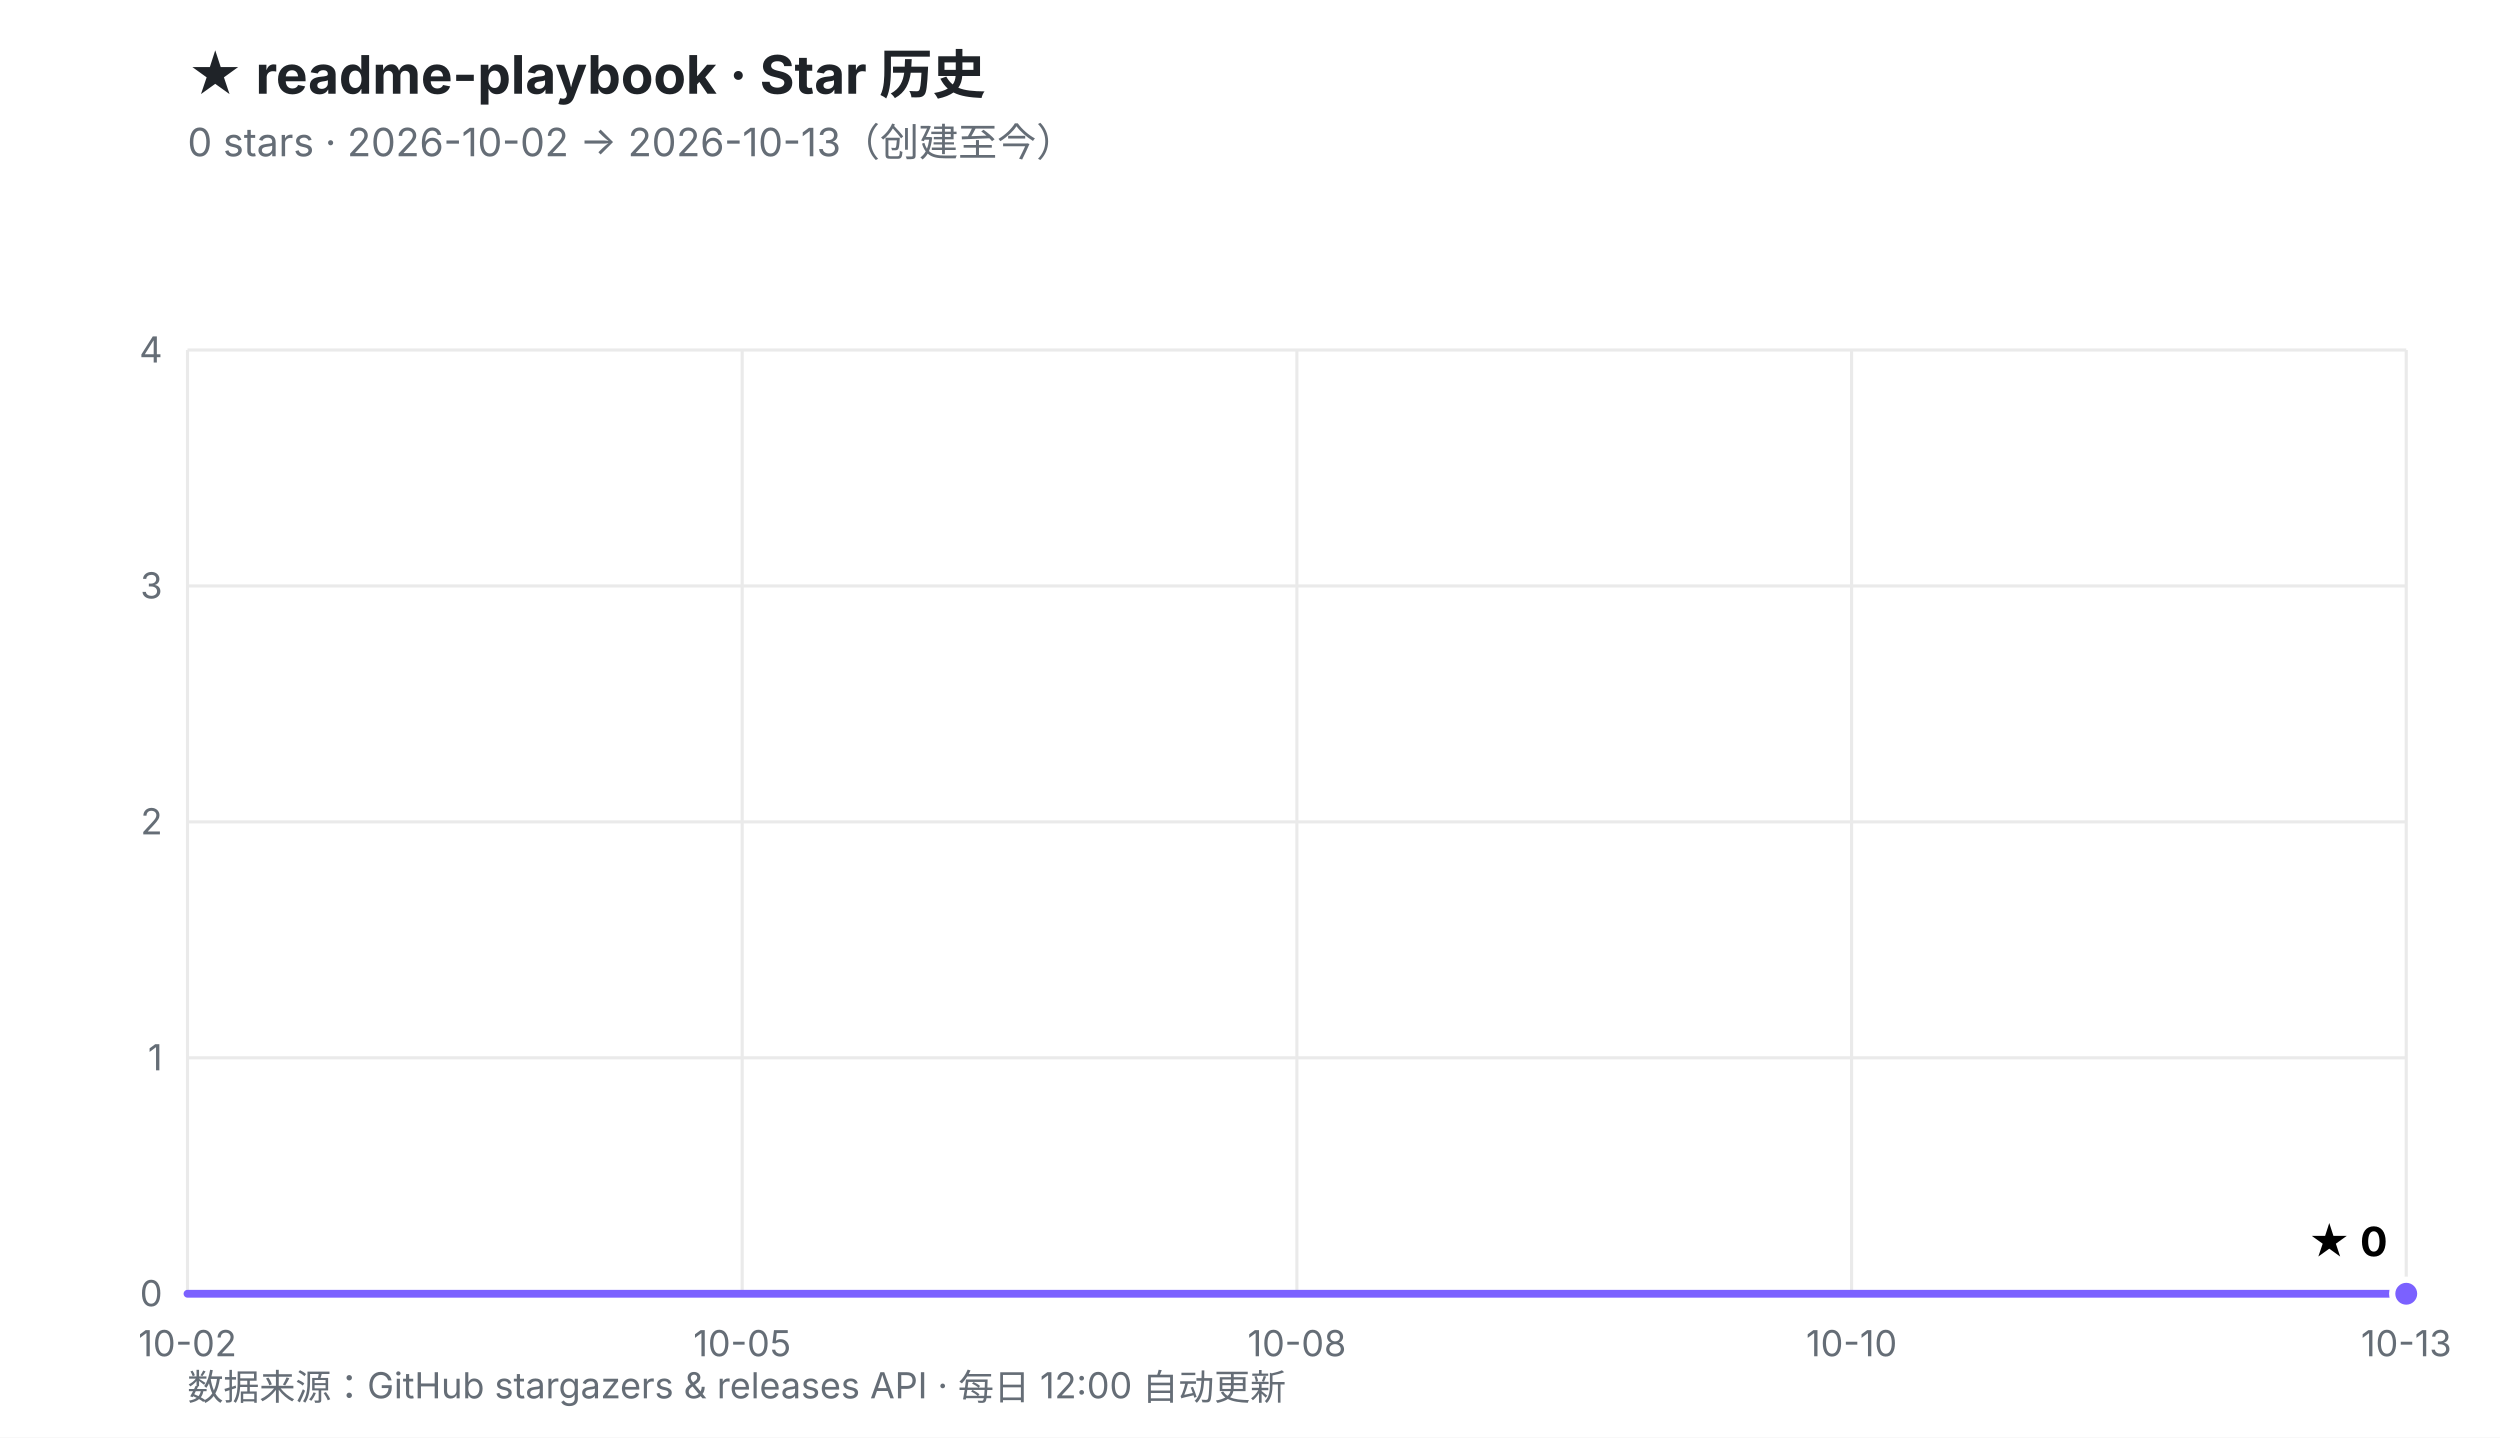
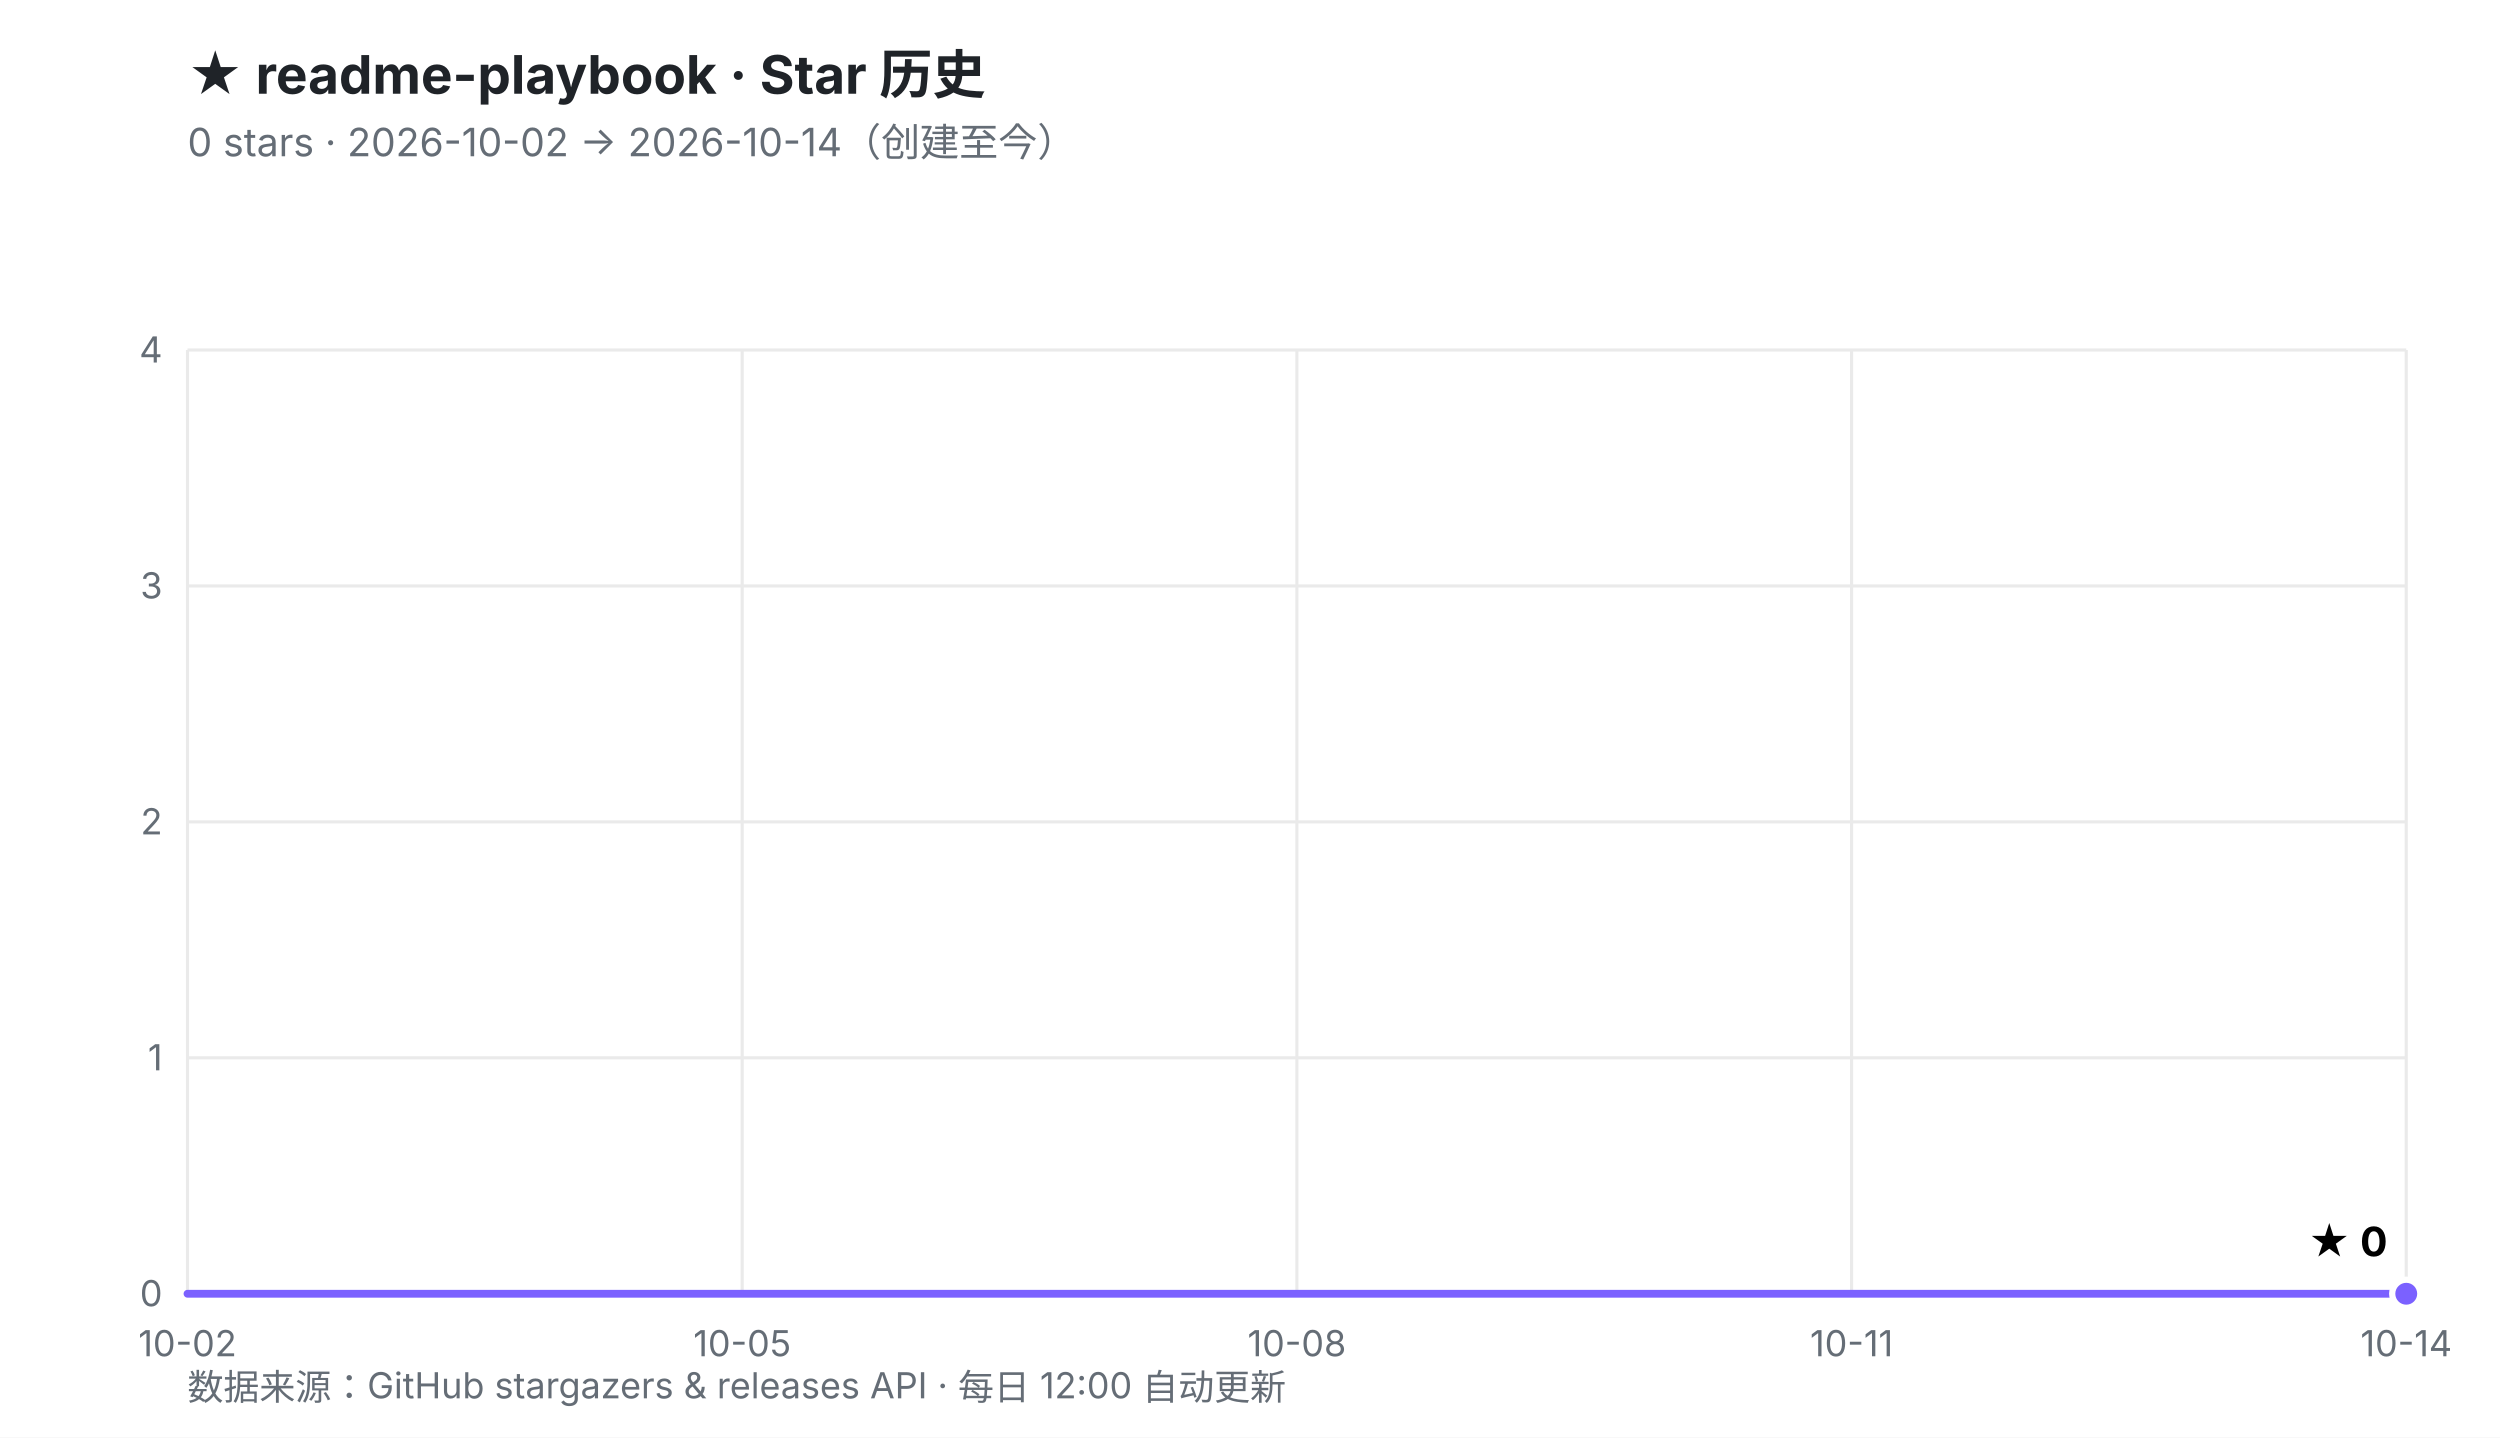
<svg xmlns="http://www.w3.org/2000/svg" viewBox="0 0 800 460" width="800" height="460" role="img" aria-labelledby="t d">
  <defs>
    <linearGradient id="fill" x1="0" y1="0" x2="0" y2="1">
      <stop offset="0%" stop-color="#7B61FF" stop-opacity="0.30" />
      <stop offset="100%" stop-color="#7B61FF" stop-opacity="0.02" />
    </linearGradient>
  </defs>
  <rect width="800" height="460" fill="#ffffff" />
  <style>
    .ttl{font:700 17px -apple-system,BlinkMacSystemFont,'Segoe UI','PingFang SC','Microsoft YaHei',sans-serif;fill:#1f2328}
    .sub{font:400 12.5px -apple-system,BlinkMacSystemFont,'Segoe UI','PingFang SC','Microsoft YaHei',sans-serif;fill:#656d76}
    .ax{font:400 11.5px -apple-system,BlinkMacSystemFont,'Segoe UI','PingFang SC',sans-serif;fill:#656d76}
    .val{font:700 13px -apple-system,BlinkMacSystemFont,'Segoe UI','PingFang SC',sans-serif;fill="#7B61FF"}
    .rel{font:400 10.5px ui-monospace,SFMono-Regular,Menlo,monospace;fill:#6b7280}
  </style>
  <text x="60" y="30" class="ttl">★ readme-playbook · Star 历史</text>
-   <text x="60" y="50" class="sub">0 stars · 2026-10-02 → 2026-10-13（创建至今）</text>
+   <text x="60" y="50" class="sub">0 stars · 2026-10-02 → 2026-10-14（创建至今）</text>
  <line x1="60.0" y1="414.0" x2="770.0" y2="414.0" stroke="#eaeaea" stroke-width="1" />
  <line x1="60.0" y1="338.5" x2="770.0" y2="338.5" stroke="#eaeaea" stroke-width="1" />
  <line x1="60.0" y1="263.0" x2="770.0" y2="263.0" stroke="#eaeaea" stroke-width="1" />
  <line x1="60.0" y1="187.5" x2="770.0" y2="187.5" stroke="#eaeaea" stroke-width="1" />
  <line x1="60.0" y1="112.0" x2="770.0" y2="112.0" stroke="#eaeaea" stroke-width="1" />
  <line x1="60.0" y1="112.0" x2="60.0" y2="414.0" stroke="#eaeaea" stroke-width="1" />
  <line x1="237.5" y1="112.0" x2="237.5" y2="414.0" stroke="#eaeaea" stroke-width="1" />
  <line x1="415.0" y1="112.0" x2="415.0" y2="414.0" stroke="#eaeaea" stroke-width="1" />
  <line x1="592.5" y1="112.0" x2="592.5" y2="414.0" stroke="#eaeaea" stroke-width="1" />
  <line x1="770.0" y1="112.0" x2="770.0" y2="414.0" stroke="#eaeaea" stroke-width="1" />
  <text x="52.0" y="418.0" text-anchor="end" class="ax">0</text>
  <text x="52.0" y="342.5" text-anchor="end" class="ax">1</text>
  <text x="52.0" y="267.0" text-anchor="end" class="ax">2</text>
  <text x="52.0" y="191.5" text-anchor="end" class="ax">3</text>
  <text x="52.0" y="116.0" text-anchor="end" class="ax">4</text>
  <text x="60.0" y="434.0" text-anchor="middle" class="ax">10-02</text>
  <text x="237.5" y="434.0" text-anchor="middle" class="ax">10-05</text>
  <text x="415.0" y="434.0" text-anchor="middle" class="ax">10-08</text>
-   <text x="592.5" y="434.0" text-anchor="middle" class="ax">10-10</text>
-   <text x="770.0" y="434.0" text-anchor="middle" class="ax">10-13</text>
+   <text x="592.5" y="434.0" text-anchor="middle" class="ax">10-11</text>
+   <text x="770.0" y="434.0" text-anchor="middle" class="ax">10-14</text>
  <polygon points="60.0,414.0 770.0,414.0 770.0,414.0 60.0,414.0" fill="url(#fill)" />
  <polyline points="60.0,414.0 770.0,414.0" fill="none" stroke="#7B61FF" stroke-width="2.5" stroke-linejoin="round" stroke-linecap="round" />
  <circle cx="770.0" cy="414.0" r="4.5" fill="#7B61FF" stroke="#ffffff" stroke-width="2" />
  <text x="764.0" y="402.0" text-anchor="end" class="val">★ 0</text>
  <text x="60" y="448" class="ax">数据来源：GitHub stargazers &amp; releases API · 每日 12:00 自动更新</text>
</svg>
